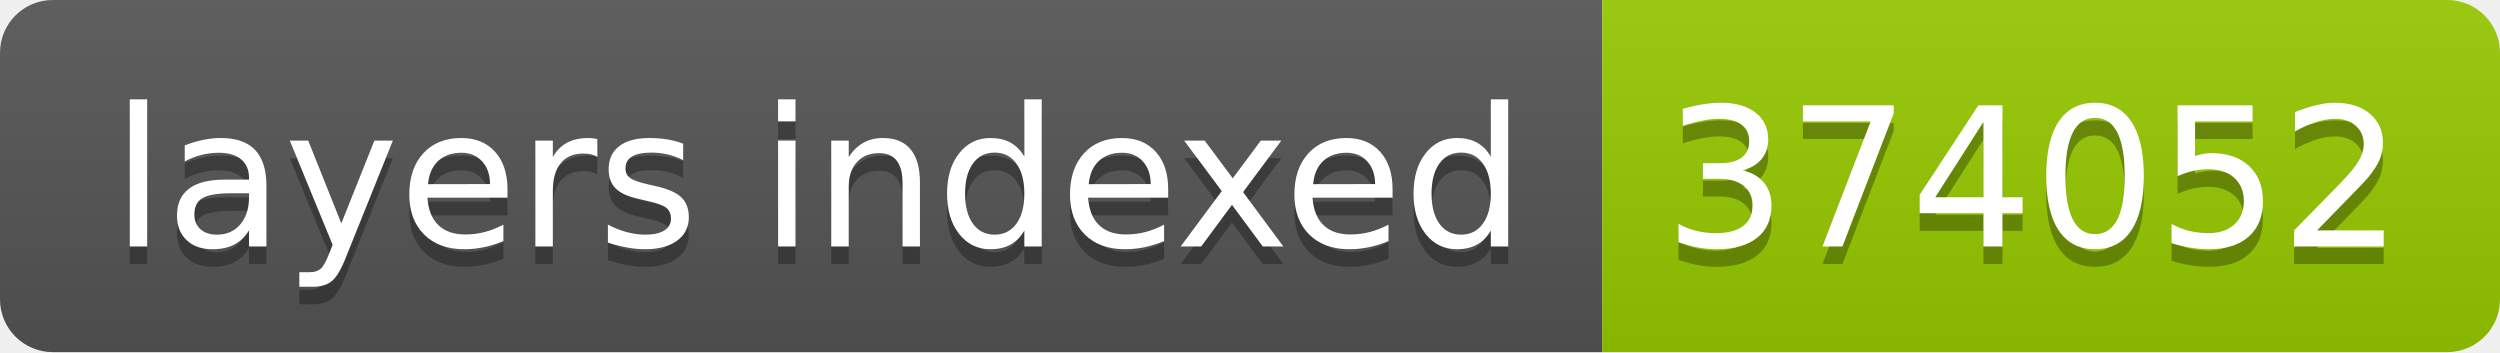
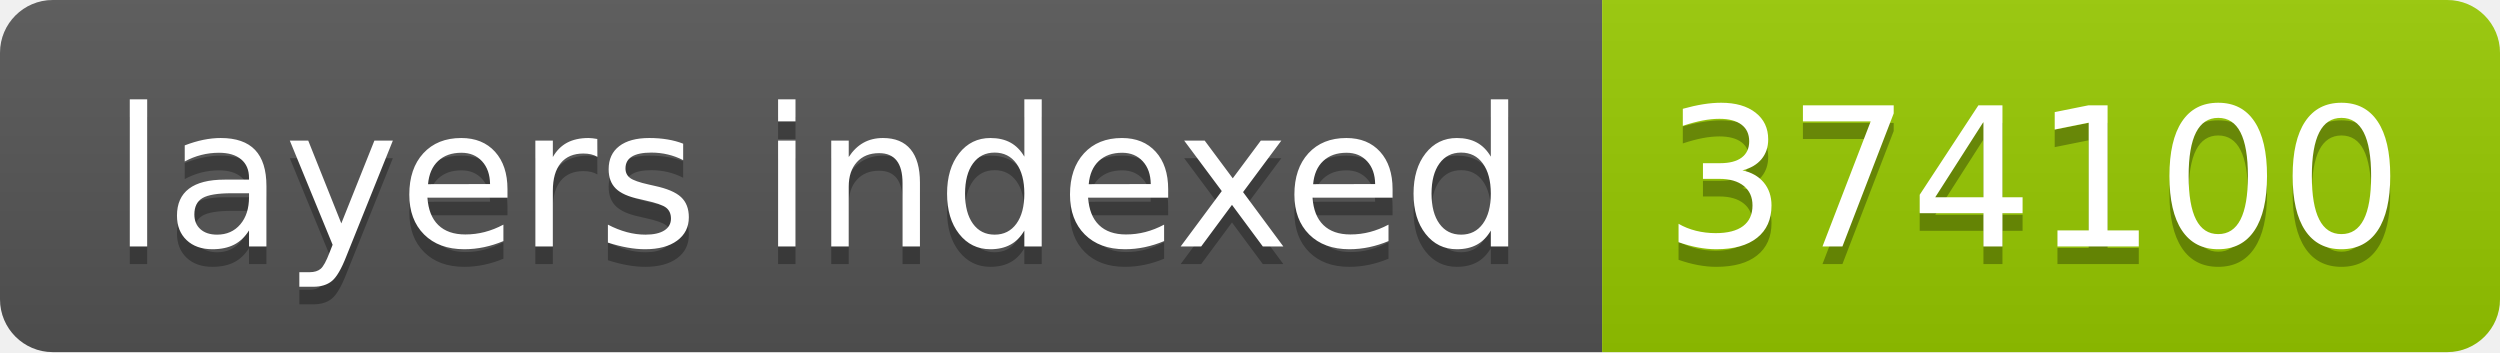
- <svg xmlns="http://www.w3.org/2000/svg" width="142" height="20" role="img" aria-label="layers indexed: 374052">
+ <svg xmlns="http://www.w3.org/2000/svg" width="142" height="20" role="img" aria-label="layers indexed: 374100">
  <linearGradient id="s" x2="0" y2="100%">
    <stop offset="0" stop-color="#bbb" stop-opacity=".1" />
    <stop offset="1" stop-opacity=".1" />
  </linearGradient>
  <clipPath id="r">
    <rect width="142" height="20" rx="3" fill="#fff" />
  </clipPath>
  <g clip-path="url(#r)">
    <rect width="91" height="20" fill="#555" />
    <rect x="91" width="51" height="20" fill="#97ca00" />
    <rect width="142" height="20" fill="url(#s)" />
  </g>
  <g fill="#fff" text-anchor="middle" font-family="Verdana,Geneva,DejaVu Sans,sans-serif" text-rendering="geometricPrecision" font-size="110">
    <text aria-hidden="true" x="465" y="150" fill="#010101" fill-opacity=".3" transform="scale(.1)" textLength="810">layers indexed</text>
    <text x="465" y="140" transform="scale(.1)" fill="#fff" textLength="810">layers indexed</text>
-     <text aria-hidden="true" x="1155" y="150" fill="#010101" fill-opacity=".3" transform="scale(.1)" textLength="410">374052</text>
-     <text x="1155" y="140" transform="scale(.1)" fill="#fff" textLength="410">374052</text>
+     <text aria-hidden="true" x="1155" y="150" fill="#010101" fill-opacity=".3" transform="scale(.1)" textLength="410">374100</text>
+     <text x="1155" y="140" transform="scale(.1)" fill="#fff" textLength="410">374100</text>
  </g>
</svg>
